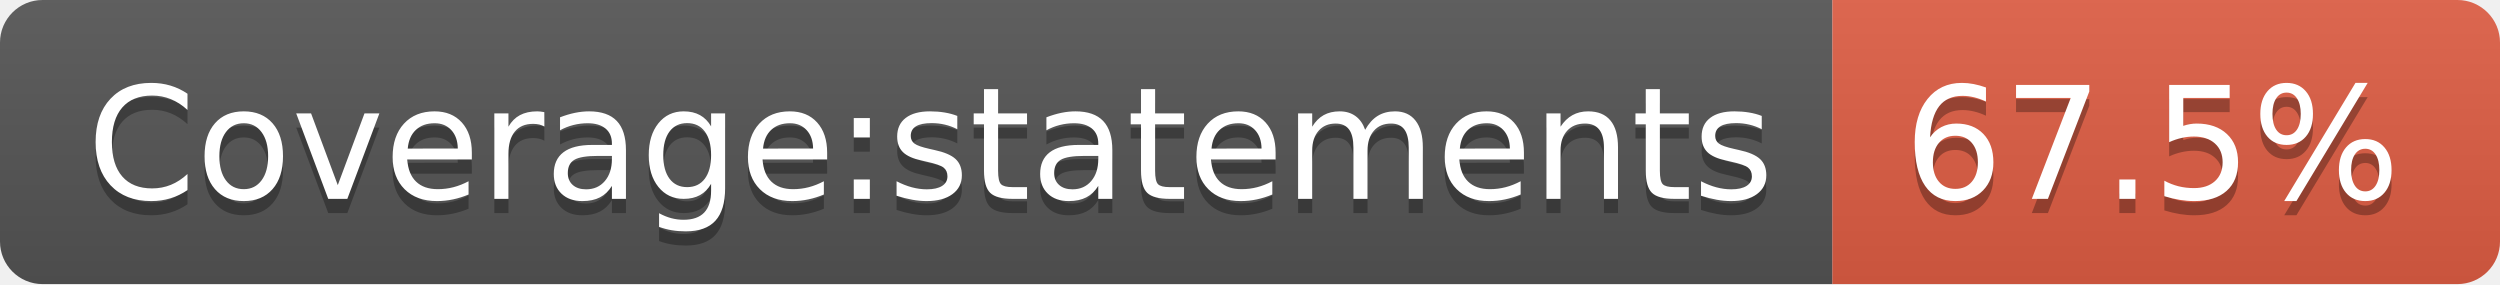
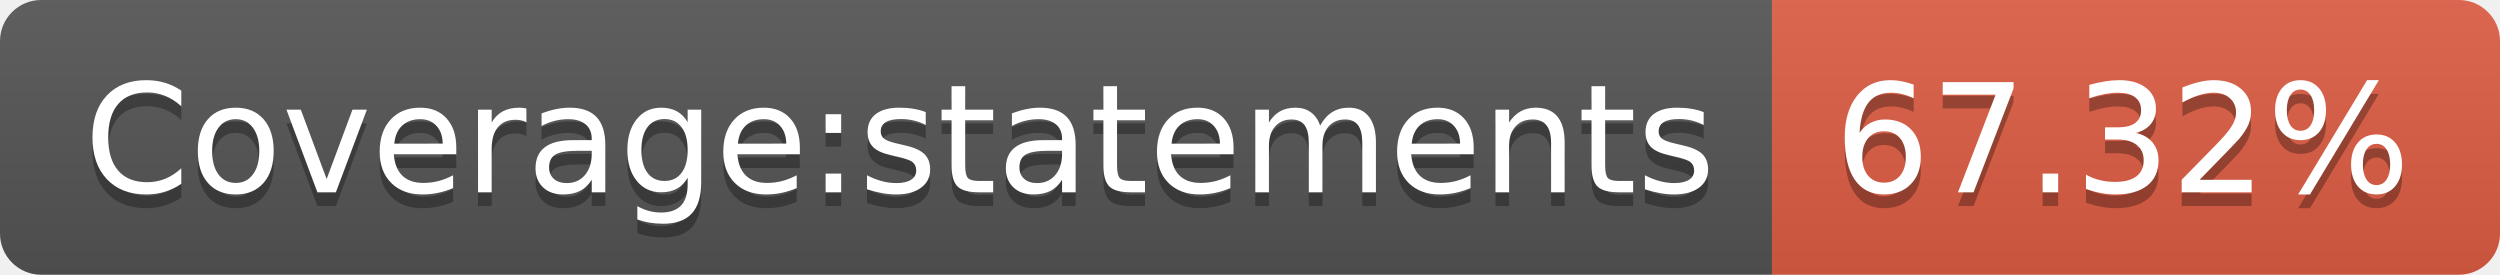
- <svg xmlns="http://www.w3.org/2000/svg" width="176" height="20" role="img" aria-label="Coverage:statements: 67.5%">
+ <svg xmlns="http://www.w3.org/2000/svg" width="182" height="20" role="img" aria-label="Coverage:statements: 67.32%">
  <linearGradient id="s" x2="0" y2="100%">
    <stop offset="0" stop-color="#bbb" stop-opacity=".1" />
    <stop offset="1" stop-opacity=".1" />
  </linearGradient>
  <clipPath id="r">
-     <rect width="176" height="20" rx="3" fill="#fff" />
+     <rect width="182" height="20" rx="3" fill="#fff" />
  </clipPath>
  <g clip-path="url(#r)">
    <rect width="129" height="20" fill="#555" />
-     <rect x="129" width="47" height="20" fill="#e05d44" />
-     <rect width="176" height="20" fill="url(#s)" />
+     <rect x="129" width="53" height="20" fill="#e05d44" />
+     <rect width="182" height="20" fill="url(#s)" />
  </g>
  <g fill="#fff" text-anchor="middle" font-family="Verdana,Geneva,DejaVu Sans,sans-serif" text-rendering="geometricPrecision" font-size="110">
    <text aria-hidden="true" x="655" y="150" fill="#010101" fill-opacity=".3" transform="scale(.1)" textLength="1190">Coverage:statements</text>
    <text x="655" y="140" transform="scale(.1)" fill="#fff" textLength="1190">Coverage:statements</text>
-     <text aria-hidden="true" x="1515" y="150" fill="#010101" fill-opacity=".3" transform="scale(.1)" textLength="370">67.5%</text>
-     <text x="1515" y="140" transform="scale(.1)" fill="#fff" textLength="370">67.5%</text>
+     <text aria-hidden="true" x="1545" y="150" fill="#010101" fill-opacity=".3" transform="scale(.1)" textLength="430">67.32%</text>
+     <text x="1545" y="140" transform="scale(.1)" fill="#fff" textLength="430">67.32%</text>
  </g>
</svg>
